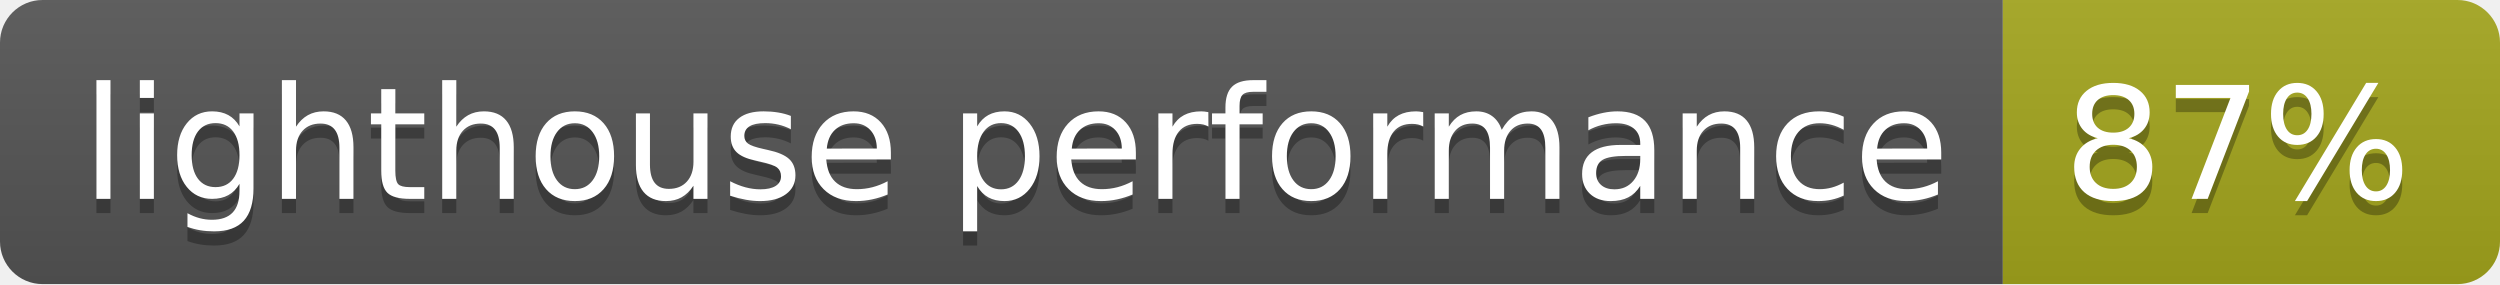
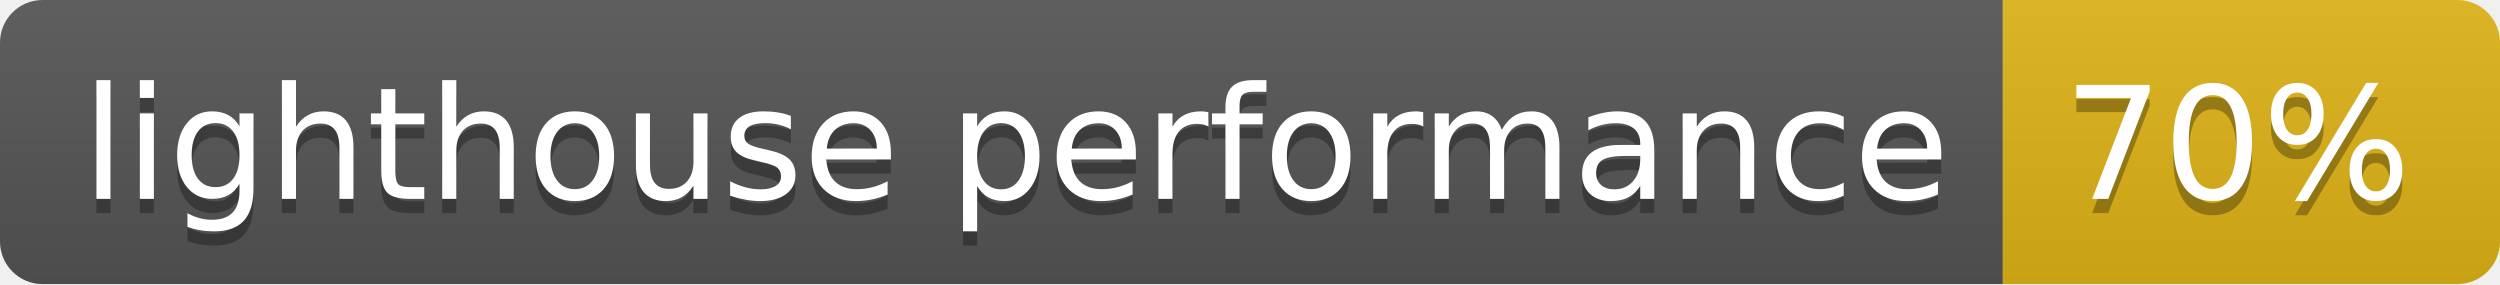
- <svg xmlns="http://www.w3.org/2000/svg" width="176" height="20" role="img" aria-label="lighthouse performance: 87%">
+ <svg xmlns="http://www.w3.org/2000/svg" width="176" height="20" role="img" aria-label="lighthouse performance: 70%">
  <linearGradient id="s" x2="0" y2="100%">
    <stop offset="0" stop-color="#bbb" stop-opacity=".1" />
    <stop offset="1" stop-opacity=".1" />
  </linearGradient>
  <clipPath id="r">
    <rect width="176" height="20" rx="3" fill="#fff" />
  </clipPath>
  <g clip-path="url(#r)">
    <rect width="141" height="20" fill="#555" />
-     <rect x="141" width="35" height="20" fill="#a4a61d" />
+     <rect x="141" width="35" height="20" fill="#dfb317" />
    <rect width="176" height="20" fill="url(#s)" />
  </g>
  <g fill="#fff" text-anchor="middle" font-family="Verdana,Geneva,DejaVu Sans,sans-serif" text-rendering="geometricPrecision" font-size="110">
    <text aria-hidden="true" x="715" y="150" fill="#010101" fill-opacity=".3" transform="scale(.1)" textLength="1310">lighthouse performance</text>
    <text x="715" y="140" transform="scale(.1)" fill="#fff" textLength="1310">lighthouse performance</text>
-     <text aria-hidden="true" x="1575" y="150" fill="#010101" fill-opacity=".3" transform="scale(.1)" textLength="250">87%</text>
-     <text x="1575" y="140" transform="scale(.1)" fill="#fff" textLength="250">87%</text>
+     <text aria-hidden="true" x="1575" y="150" fill="#010101" fill-opacity=".3" transform="scale(.1)" textLength="250">70%</text>
+     <text x="1575" y="140" transform="scale(.1)" fill="#fff" textLength="250">70%</text>
  </g>
</svg>
